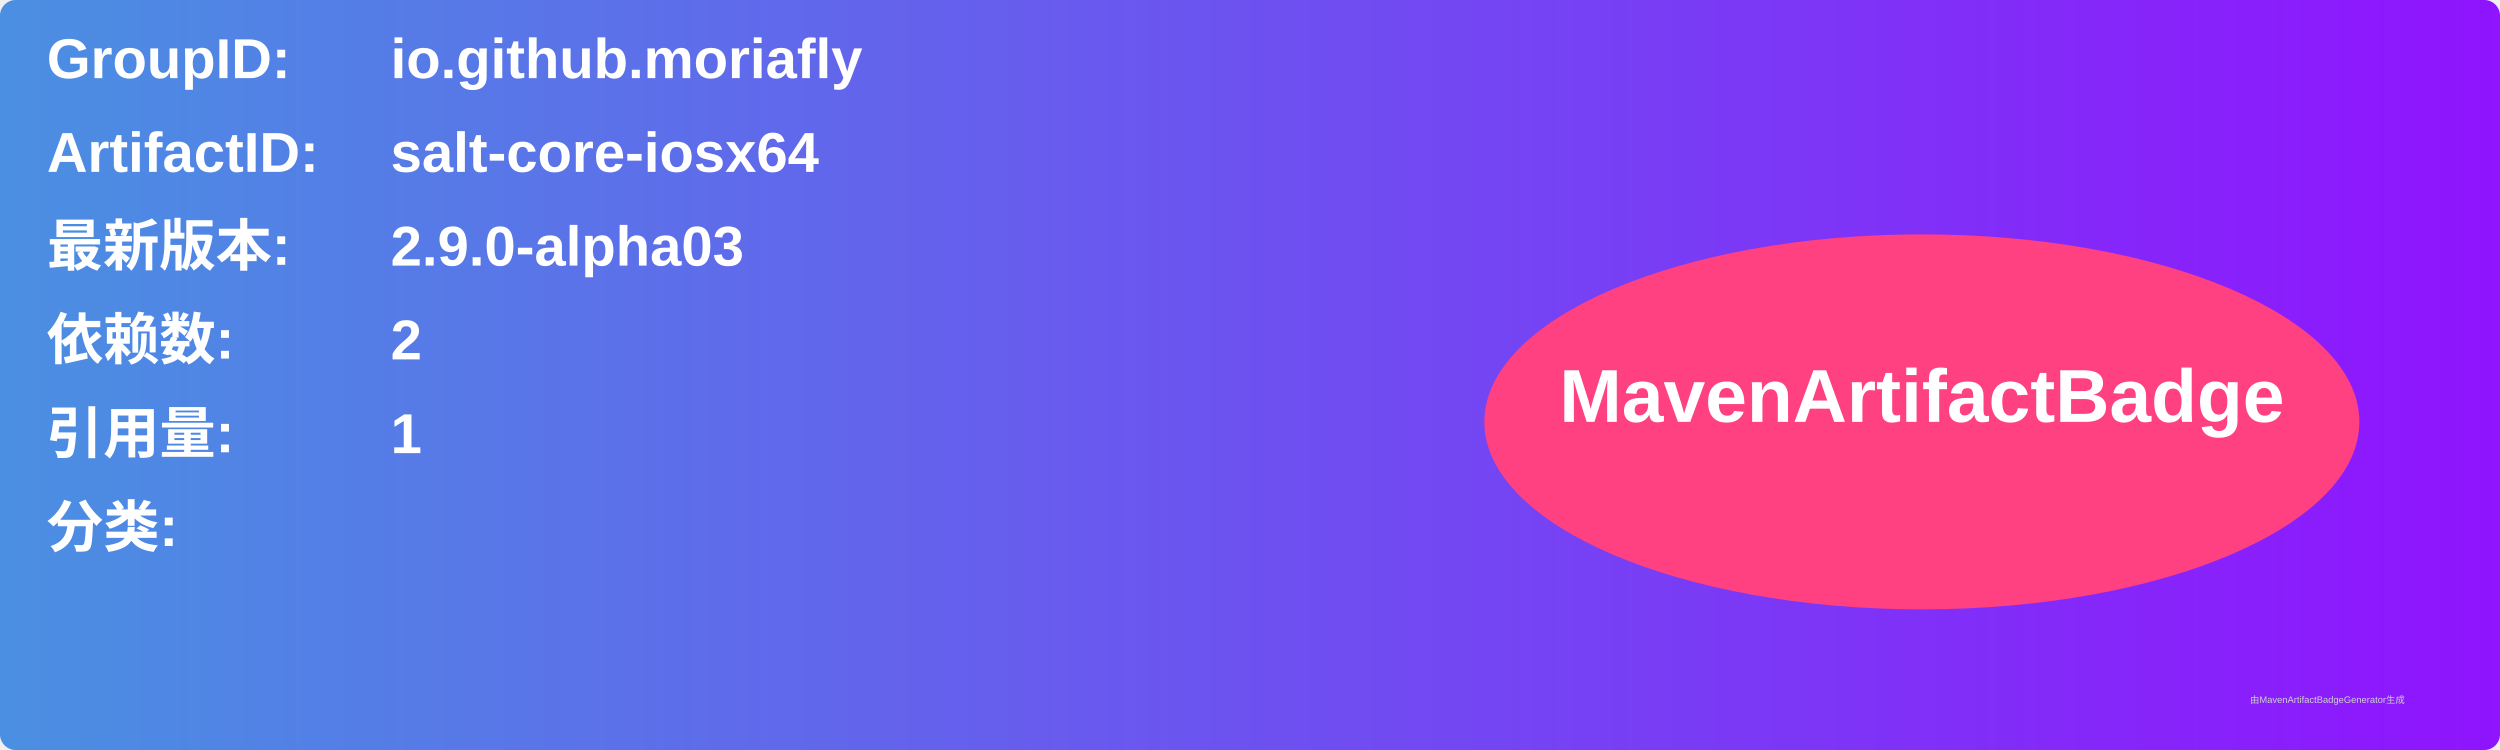
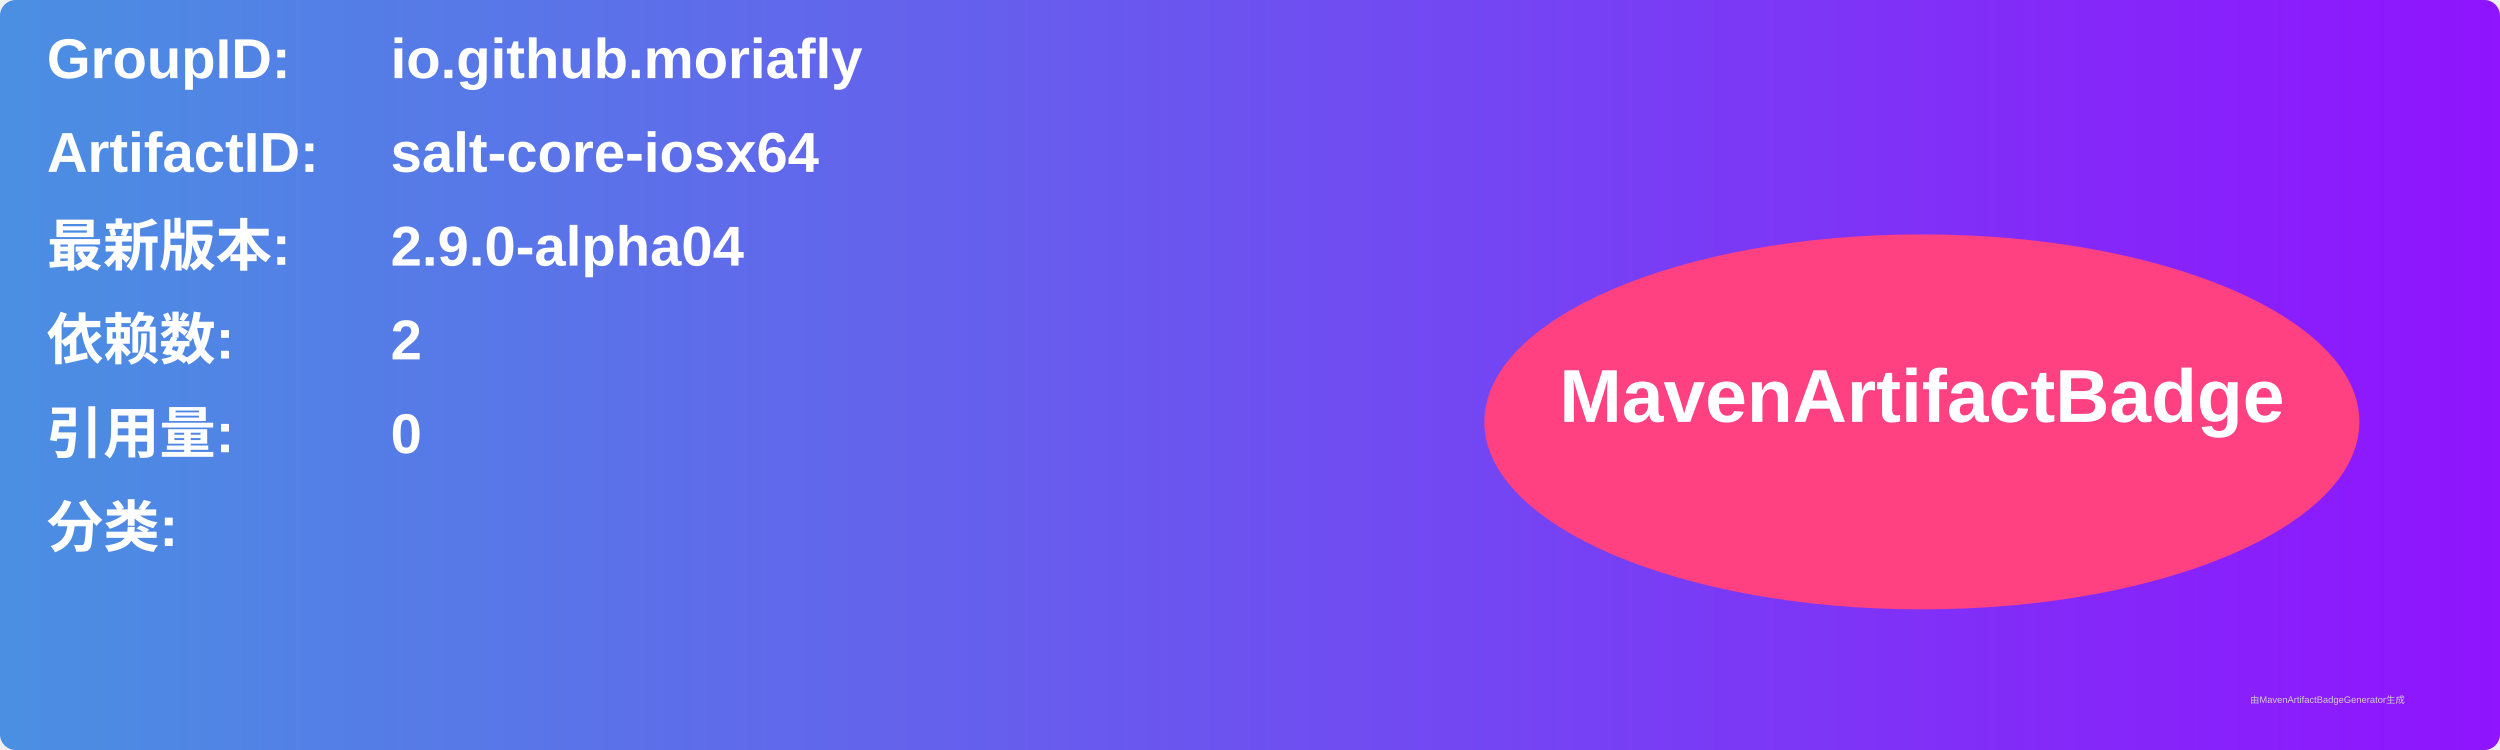
<svg xmlns="http://www.w3.org/2000/svg" width="800" height="240" viewBox="0 0 800 240">
  <linearGradient id="grad" x1="0%" y1="0%" x2="100%" y2="0%">
    <stop offset="0%" stop-color="#4a90e2" />
    <stop offset="100%" stop-color="#9013fe" />
  </linearGradient>
  <rect width="100%" height="100%" rx="5" ry="5" fill="url(#grad)" />
  <g transform="translate(15, 15)">
    <text x="0" y="10" font-family="Arial" font-size="18" fill="white" font-weight="bold" width="260">GroupID:</text>
    <text x="110" y="10" font-family="Arial" font-size="18" fill="white" font-weight="bold" width="460">io.github.moriafly</text>
    <text x="0" y="40" font-family="Arial" font-size="18" fill="white" font-weight="bold" width="260">ArtifactID:</text>
    <text x="110" y="40" font-family="Arial" font-size="18" fill="white" font-weight="bold" width="460">salt-core-iosx64</text>
    <text x="0" y="70" font-family="Arial" font-size="18" fill="white" font-weight="bold">最新版本:</text>
    <text x="110" y="70" font-family="Arial" font-size="18" fill="white" font-weight="bold">
-       <tspan font-weight="bold">2.9.0-alpha03</tspan>
+       <tspan font-weight="bold">2.9.0-alpha04</tspan>
    </text>
    <text x="0" y="100" font-family="Arial" font-size="18" fill="white" font-weight="bold">依赖数: </text>
    <text x="110" y="100" font-family="Arial" font-size="18" fill="white">
      <tspan font-weight="bold">2</tspan>
    </text>
    <text x="0" y="130" font-family="Arial" font-size="18" fill="white" font-weight="bold">引用量: </text>
    <text x="110" y="130" font-family="Arial" font-size="18" fill="white">
-       <tspan font-weight="bold">1</tspan>
+       <tspan font-weight="bold">0</tspan>
    </text>
    <text x="0" y="160" font-family="Arial" font-size="18" fill="white" font-weight="bold">分类:</text>
    <text x="10" y="190" font-family="Arial" font-size="10" fill="white">
      <tspan font-weight="bold" />
    </text>
    <ellipse cx="600" cy="120" rx="140" ry="60" fill="#ff4081" />
    <text x="600" y="120" text-anchor="middle" font-family="Arial" font-size="24" fill="white" font-weight="bold">MavenArtifactBadge</text>
  </g>
  <text x="720" y="225" font-family="Arial" font-size="3" fill="#d0d0d0">由MavenArtifactBadgeGenerator生成</text>
</svg>
